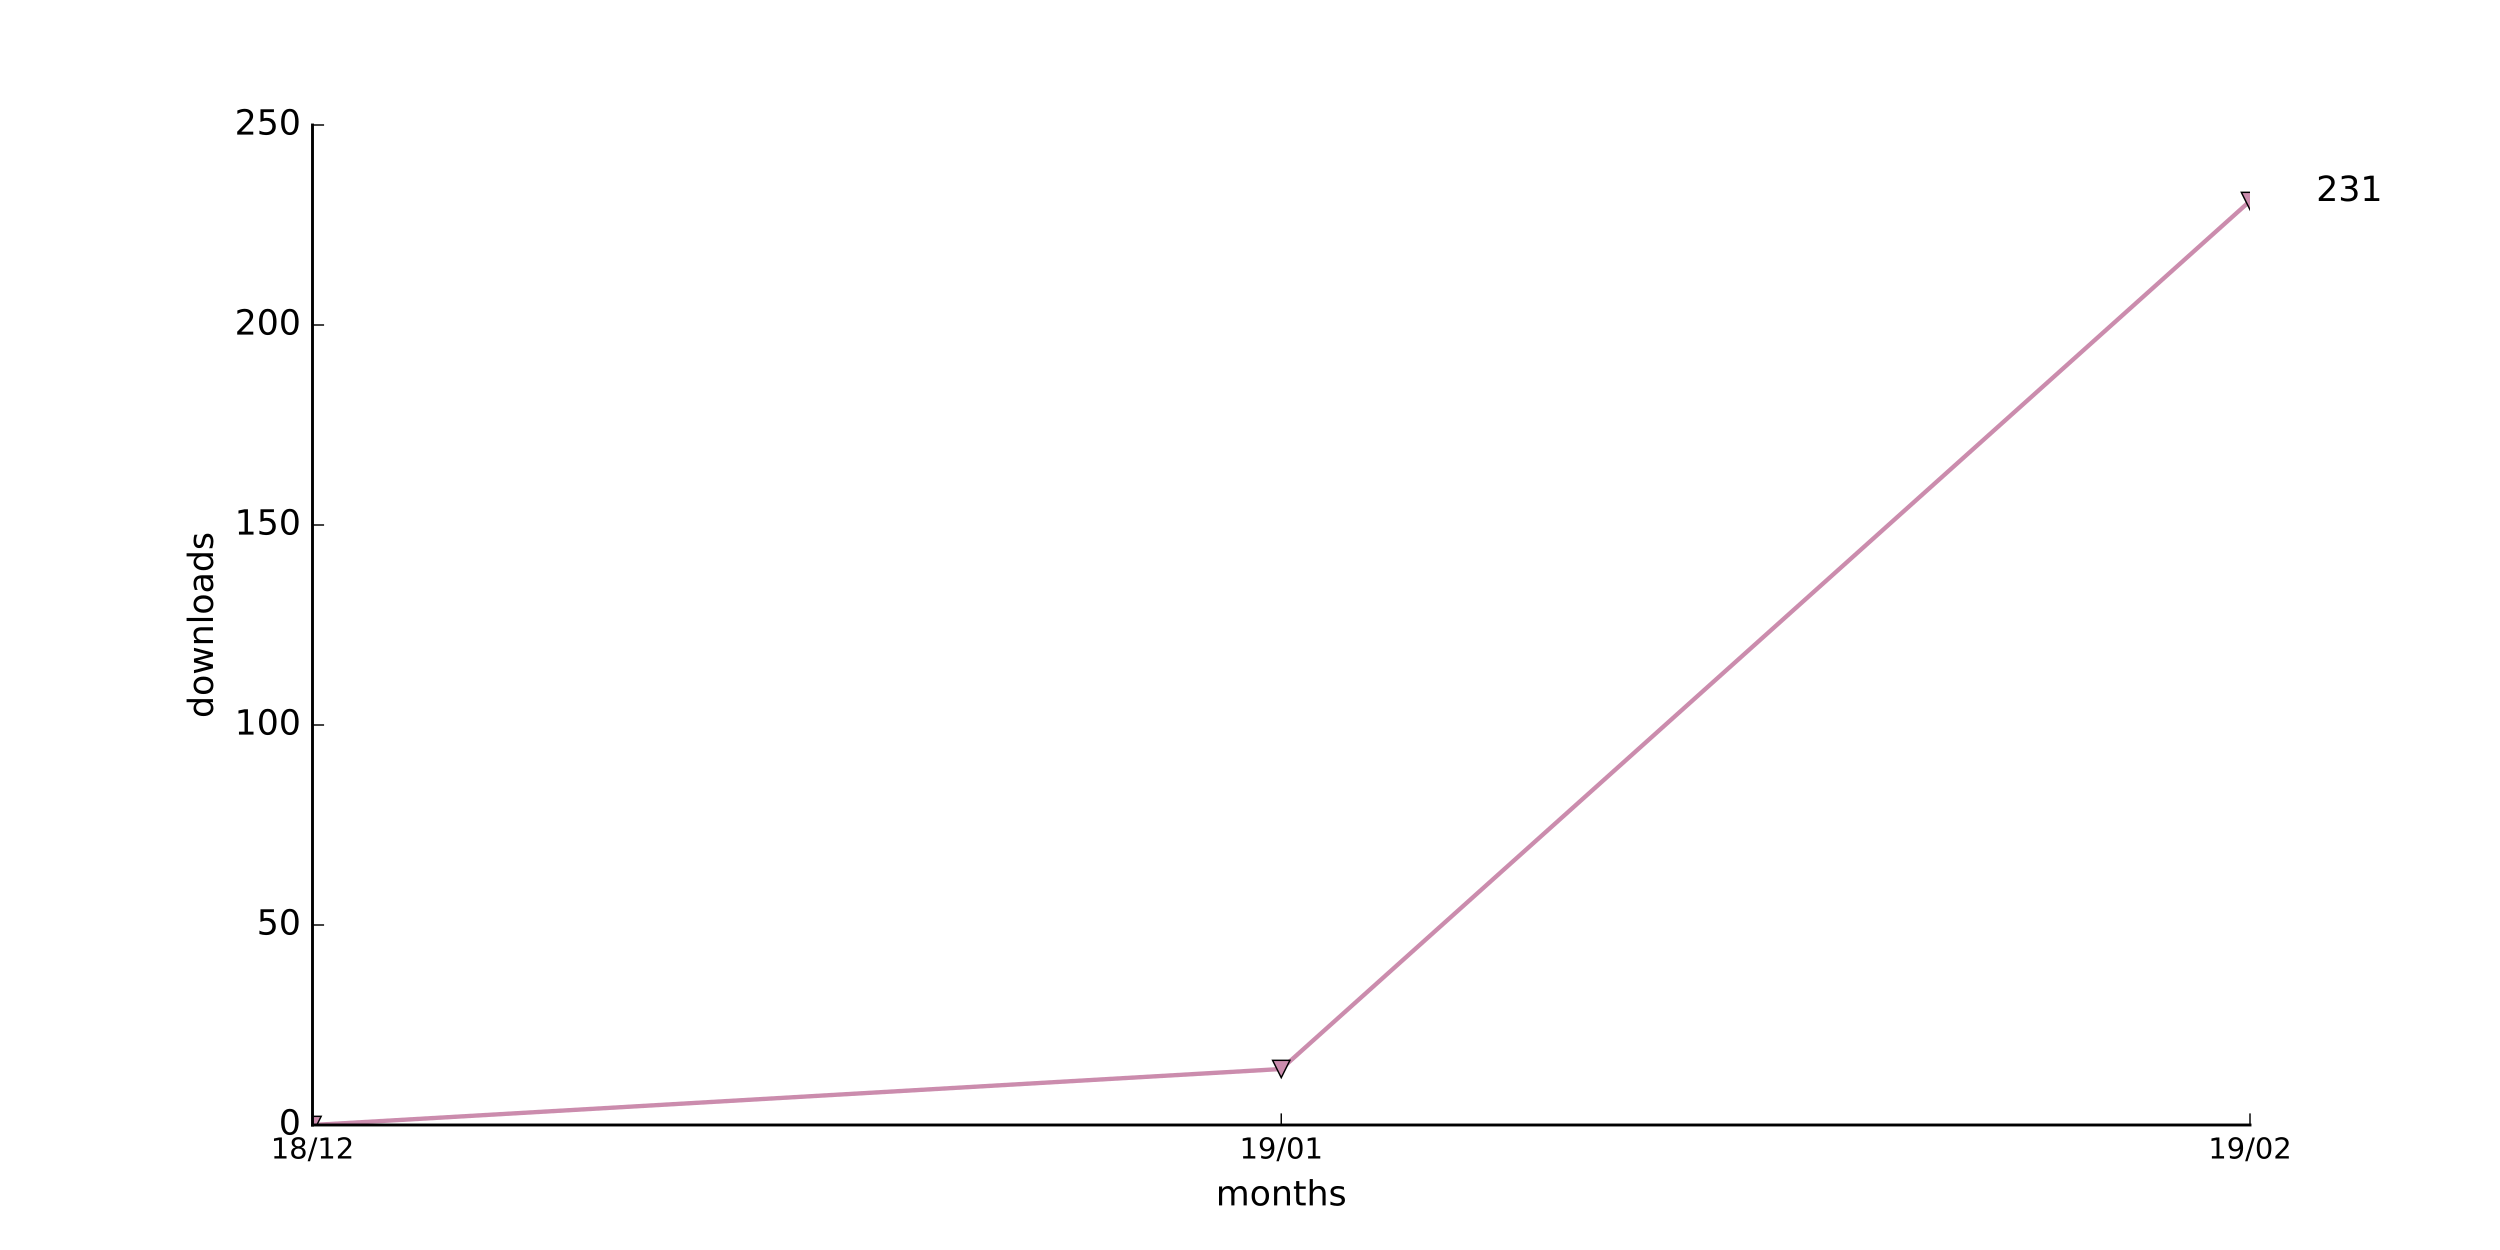
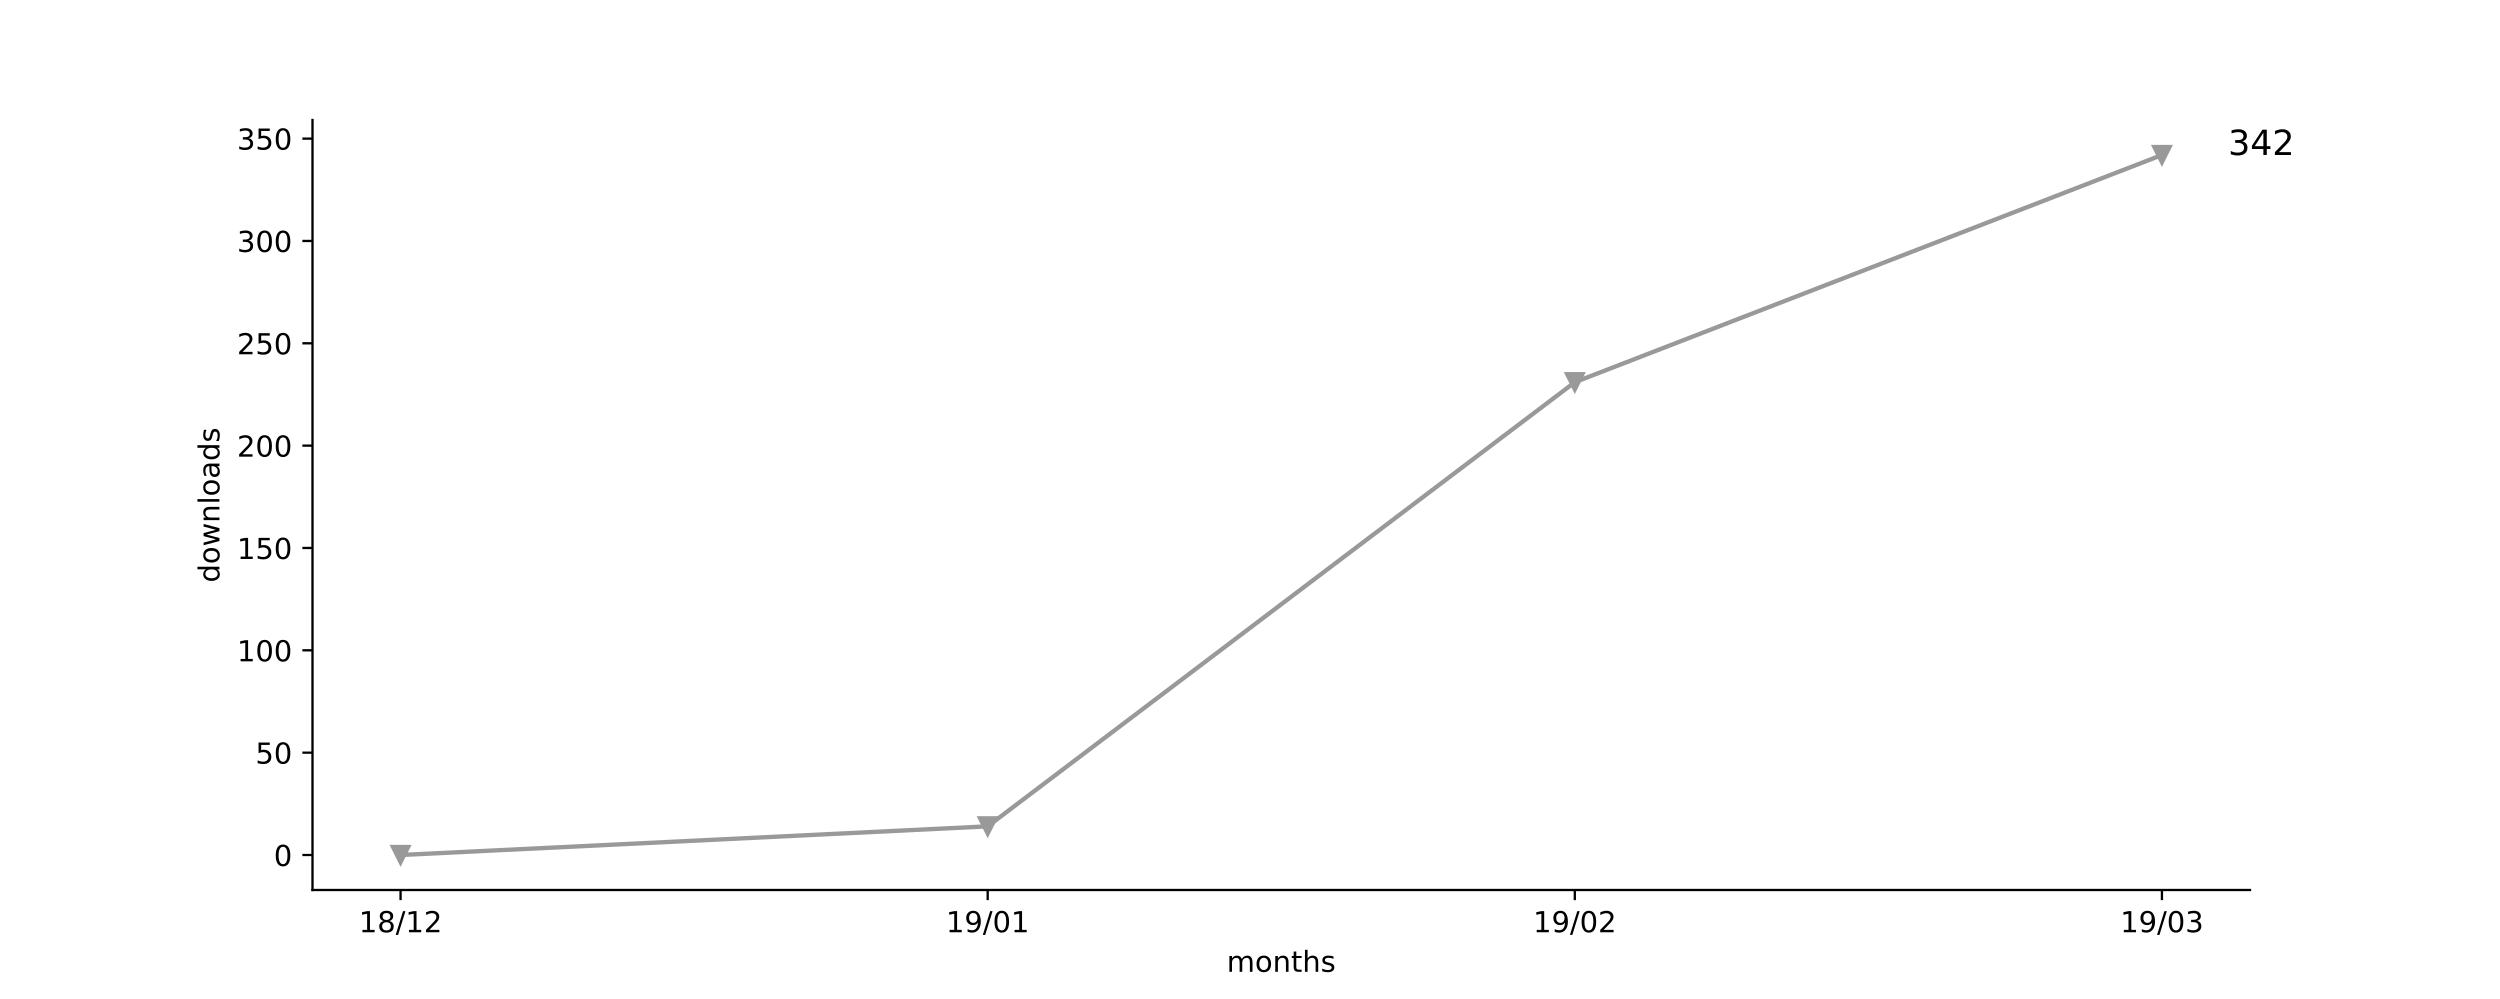
- <svg xmlns="http://www.w3.org/2000/svg" xmlns:xlink="http://www.w3.org/1999/xlink" height="432pt" version="1.1" viewBox="0 0 864 432" width="864pt">
+ <svg xmlns="http://www.w3.org/2000/svg" xmlns:xlink="http://www.w3.org/1999/xlink" height="345pt" version="1.1" viewBox="0 0 864 345" width="864pt">
  <defs>
    <style type="text/css">
- *{stroke-linecap:butt;stroke-linejoin:round;stroke-miterlimit:100000;}
+ *{stroke-linecap:butt;stroke-linejoin:round;}
  </style>
  </defs>
  <g id="figure_1">
    <g id="patch_1">
-       <path d="M 0 432  L 864 432  L 864 0  L 0 0  z " style="fill:#ffffff;" />
+       <path d="M 0 345.6  L 864 345.6  L 864 0  L 0 0  z " style="fill:#ffffff;" />
    </g>
    <g id="axes_1">
      <g id="patch_2">
-         <path d="M 108 388.8  L 777.6 388.8  L 777.6 43.2  L 108 43.2  z " style="fill:#ffffff;" />
-       </g>
-       <g id="line2d_1">
-         <path clip-path="url(#p9134a1f736)" d="M 108 388.8  L 442.8 369.446  L 777.6 69.466  " style="fill:none;stroke:#cb8cad;stroke-linecap:square;stroke-width:1.5;" />
-       </g>
-       <g id="line2d_2">
-         <defs>
-           <path d="M -0 3  L 3 -3  L -3 -3  z " id="m818332096b" style="stroke:#000000;stroke-linejoin:miter;stroke-width:0.5;" />
-         </defs>
-         <g clip-path="url(#p9134a1f736)">
-           <use style="fill:#cb8cad;stroke:#000000;stroke-linejoin:miter;stroke-width:0.5;" x="108.0" xlink:href="#m818332096b" y="388.8" />
-           <use style="fill:#cb8cad;stroke:#000000;stroke-linejoin:miter;stroke-width:0.5;" x="442.8" xlink:href="#m818332096b" y="369.446" />
-           <use style="fill:#cb8cad;stroke:#000000;stroke-linejoin:miter;stroke-width:0.5;" x="777.6" xlink:href="#m818332096b" y="69.466" />
-         </g>
-       </g>
-       <g id="patch_3">
-         <path d="M 108 388.8  L 777.6 388.8  " style="fill:none;stroke:#000000;stroke-linecap:square;stroke-linejoin:miter;" />
-       </g>
-       <g id="patch_4">
-         <path d="M 108 388.8  L 108 43.2  " style="fill:none;stroke:#000000;stroke-linecap:square;stroke-linejoin:miter;" />
+         <path d="M 108 307.584  L 777.6 307.584  L 777.6 41.472  L 108 41.472  z " style="fill:#ffffff;" />
      </g>
      <g id="matplotlib.axis_1">
        <g id="xtick_1">
+           <g id="line2d_1">
+             <defs>
+               <path d="M 0 0  L 0 3.5  " id="m43d4d6bcea" style="stroke:#000000;stroke-width:0.8;" />
+             </defs>
+             <g>
+               <use style="stroke:#000000;stroke-width:0.8;" x="138.436" xlink:href="#m43d4d6bcea" y="307.584" />
+             </g>
+           </g>
+           <g id="text_1">
+             <defs>
+               <path d="M 12.406 8.297  L 28.516 8.297  L 28.516 63.922  L 10.984 60.406  L 10.984 69.391  L 28.422 72.906  L 38.281 72.906  L 38.281 8.297  L 54.391 8.297  L 54.391 0  L 12.406 0  z " id="DejaVuSans-31" />
+               <path d="M 31.781 34.625  Q 24.75 34.625 20.719 30.859  Q 16.703 27.094 16.703 20.516  Q 16.703 13.922 20.719 10.156  Q 24.75 6.391 31.781 6.391  Q 38.812 6.391 42.859 10.172  Q 46.922 13.969 46.922 20.516  Q 46.922 27.094 42.891 30.859  Q 38.875 34.625 31.781 34.625  z M 21.922 38.812  Q 15.578 40.375 12.031 44.719  Q 8.5 49.078 8.5 55.328  Q 8.5 64.062 14.719 69.141  Q 20.953 74.219 31.781 74.219  Q 42.672 74.219 48.875 69.141  Q 55.078 64.062 55.078 55.328  Q 55.078 49.078 51.531 44.719  Q 48 40.375 41.703 38.812  Q 48.828 37.156 52.797 32.312  Q 56.781 27.484 56.781 20.516  Q 56.781 9.906 50.312 4.234  Q 43.844 -1.422 31.781 -1.422  Q 19.734 -1.422 13.25 4.234  Q 6.781 9.906 6.781 20.516  Q 6.781 27.484 10.781 32.312  Q 14.797 37.156 21.922 38.812  z M 18.312 54.391  Q 18.312 48.734 21.844 45.562  Q 25.391 42.391 31.781 42.391  Q 38.141 42.391 41.719 45.562  Q 45.312 48.734 45.312 54.391  Q 45.312 60.062 41.719 63.234  Q 38.141 66.406 31.781 66.406  Q 25.391 66.406 21.844 63.234  Q 18.312 60.062 18.312 54.391  z " id="DejaVuSans-38" />
+               <path d="M 25.391 72.906  L 33.688 72.906  L 8.297 -9.281  L 0 -9.281  z " id="DejaVuSans-2f" />
+               <path d="M 19.188 8.297  L 53.609 8.297  L 53.609 0  L 7.328 0  L 7.328 8.297  Q 12.938 14.109 22.625 23.891  Q 32.328 33.688 34.812 36.531  Q 39.547 41.844 41.422 45.531  Q 43.312 49.219 43.312 52.781  Q 43.312 58.594 39.234 62.25  Q 35.156 65.922 28.609 65.922  Q 23.969 65.922 18.812 64.312  Q 13.672 62.703 7.812 59.422  L 7.812 69.391  Q 13.766 71.781 18.938 73  Q 24.125 74.219 28.422 74.219  Q 39.75 74.219 46.484 68.547  Q 53.219 62.891 53.219 53.422  Q 53.219 48.922 51.531 44.891  Q 49.859 40.875 45.406 35.406  Q 44.188 33.984 37.641 27.219  Q 31.109 20.453 19.188 8.297  z " id="DejaVuSans-32" />
+             </defs>
+             <g transform="translate(124.027 322.1824)scale(0.1 -0.1)">
+               <use xlink:href="#DejaVuSans-31" />
+               <use x="63.623" xlink:href="#DejaVuSans-38" />
+               <use x="127.246" xlink:href="#DejaVuSans-2f" />
+               <use x="160.938" xlink:href="#DejaVuSans-31" />
+               <use x="224.561" xlink:href="#DejaVuSans-32" />
+             </g>
+           </g>
+         </g>
+         <g id="xtick_2">
+           <g id="line2d_2">
+             <g>
+               <use style="stroke:#000000;stroke-width:0.8;" x="341.345" xlink:href="#m43d4d6bcea" y="307.584" />
+             </g>
+           </g>
+           <g id="text_2">
+             <defs>
+               <path d="M 10.984 1.516  L 10.984 10.5  Q 14.703 8.734 18.5 7.812  Q 22.312 6.891 25.984 6.891  Q 35.75 6.891 40.891 13.453  Q 46.047 20.016 46.781 33.406  Q 43.953 29.203 39.594 26.953  Q 35.25 24.703 29.984 24.703  Q 19.047 24.703 12.672 31.312  Q 6.297 37.938 6.297 49.422  Q 6.297 60.641 12.938 67.422  Q 19.578 74.219 30.609 74.219  Q 43.266 74.219 49.922 64.516  Q 56.594 54.828 56.594 36.375  Q 56.594 19.141 48.406 8.859  Q 40.234 -1.422 26.422 -1.422  Q 22.703 -1.422 18.891 -0.688  Q 15.094 0.047 10.984 1.516  z M 30.609 32.422  Q 37.25 32.422 41.125 36.953  Q 45.016 41.5 45.016 49.422  Q 45.016 57.281 41.125 61.844  Q 37.25 66.406 30.609 66.406  Q 23.969 66.406 20.094 61.844  Q 16.219 57.281 16.219 49.422  Q 16.219 41.5 20.094 36.953  Q 23.969 32.422 30.609 32.422  z " id="DejaVuSans-39" />
+               <path d="M 31.781 66.406  Q 24.172 66.406 20.328 58.906  Q 16.5 51.422 16.5 36.375  Q 16.5 21.391 20.328 13.891  Q 24.172 6.391 31.781 6.391  Q 39.453 6.391 43.281 13.891  Q 47.125 21.391 47.125 36.375  Q 47.125 51.422 43.281 58.906  Q 39.453 66.406 31.781 66.406  z M 31.781 74.219  Q 44.047 74.219 50.516 64.516  Q 56.984 54.828 56.984 36.375  Q 56.984 17.969 50.516 8.266  Q 44.047 -1.422 31.781 -1.422  Q 19.531 -1.422 13.062 8.266  Q 6.594 17.969 6.594 36.375  Q 6.594 54.828 13.062 64.516  Q 19.531 74.219 31.781 74.219  z " id="DejaVuSans-30" />
+             </defs>
+             <g transform="translate(326.9361 322.1824)scale(0.1 -0.1)">
+               <use xlink:href="#DejaVuSans-31" />
+               <use x="63.623" xlink:href="#DejaVuSans-39" />
+               <use x="127.246" xlink:href="#DejaVuSans-2f" />
+               <use x="160.938" xlink:href="#DejaVuSans-30" />
+               <use x="224.561" xlink:href="#DejaVuSans-31" />
+             </g>
+           </g>
+         </g>
+         <g id="xtick_3">
          <g id="line2d_3">
-             <defs>
-               <path d="M 0 0  L 0 -4  " id="m39e2ec6a04" style="stroke:#000000;stroke-width:0.5;" />
-             </defs>
-             <g>
-               <use style="stroke:#000000;stroke-width:0.5;" x="108.0" xlink:href="#m39e2ec6a04" y="388.8" />
-             </g>
-           </g>
-           <g id="text_1">
-             <defs>
-               <path d="M 19.188 8.297  L 53.609 8.297  L 53.609 0  L 7.328 0  L 7.328 8.297  Q 12.938 14.109 22.625 23.891  Q 32.328 33.688 34.812 36.531  Q 39.547 41.844 41.422 45.531  Q 43.312 49.219 43.312 52.781  Q 43.312 58.594 39.234 62.25  Q 35.156 65.922 28.609 65.922  Q 23.969 65.922 18.812 64.312  Q 13.672 62.703 7.812 59.422  L 7.812 69.391  Q 13.766 71.781 18.938 73  Q 24.125 74.219 28.422 74.219  Q 39.75 74.219 46.484 68.547  Q 53.219 62.891 53.219 53.422  Q 53.219 48.922 51.531 44.891  Q 49.859 40.875 45.406 35.406  Q 44.188 33.984 37.641 27.219  Q 31.109 20.453 19.188 8.297  " id="BitstreamVeraSans-Roman-32" />
-               <path d="M 31.781 34.625  Q 24.75 34.625 20.719 30.859  Q 16.703 27.094 16.703 20.516  Q 16.703 13.922 20.719 10.156  Q 24.75 6.391 31.781 6.391  Q 38.812 6.391 42.859 10.172  Q 46.922 13.969 46.922 20.516  Q 46.922 27.094 42.891 30.859  Q 38.875 34.625 31.781 34.625  M 21.922 38.812  Q 15.578 40.375 12.031 44.719  Q 8.5 49.078 8.5 55.328  Q 8.5 64.062 14.719 69.141  Q 20.953 74.219 31.781 74.219  Q 42.672 74.219 48.875 69.141  Q 55.078 64.062 55.078 55.328  Q 55.078 49.078 51.531 44.719  Q 48 40.375 41.703 38.812  Q 48.828 37.156 52.797 32.312  Q 56.781 27.484 56.781 20.516  Q 56.781 9.906 50.312 4.234  Q 43.844 -1.422 31.781 -1.422  Q 19.734 -1.422 13.25 4.234  Q 6.781 9.906 6.781 20.516  Q 6.781 27.484 10.781 32.312  Q 14.797 37.156 21.922 38.812  M 18.312 54.391  Q 18.312 48.734 21.844 45.562  Q 25.391 42.391 31.781 42.391  Q 38.141 42.391 41.719 45.562  Q 45.312 48.734 45.312 54.391  Q 45.312 60.062 41.719 63.234  Q 38.141 66.406 31.781 66.406  Q 25.391 66.406 21.844 63.234  Q 18.312 60.062 18.312 54.391  " id="BitstreamVeraSans-Roman-38" />
-               <path d="M 12.406 8.297  L 28.516 8.297  L 28.516 63.922  L 10.984 60.406  L 10.984 69.391  L 28.422 72.906  L 38.281 72.906  L 38.281 8.297  L 54.391 8.297  L 54.391 0  L 12.406 0  z " id="BitstreamVeraSans-Roman-31" />
-               <path d="M 25.391 72.906  L 33.688 72.906  L 8.297 -9.281  L 0 -9.281  z " id="BitstreamVeraSans-Roman-2f" />
-             </defs>
-             <g transform="translate(93.59063 400.3984)scale(0.1 -0.1)">
-               <use xlink:href="#BitstreamVeraSans-Roman-31" />
-               <use x="63.623" xlink:href="#BitstreamVeraSans-Roman-38" />
-               <use x="127.246" xlink:href="#BitstreamVeraSans-Roman-2f" />
-               <use x="160.938" xlink:href="#BitstreamVeraSans-Roman-31" />
-               <use x="224.561" xlink:href="#BitstreamVeraSans-Roman-32" />
-             </g>
-           </g>
-         </g>
-         <g id="xtick_2">
+             <g>
+               <use style="stroke:#000000;stroke-width:0.8;" x="544.255" xlink:href="#m43d4d6bcea" y="307.584" />
+             </g>
+           </g>
+           <g id="text_3">
+             <g transform="translate(529.8452 322.1824)scale(0.1 -0.1)">
+               <use xlink:href="#DejaVuSans-31" />
+               <use x="63.623" xlink:href="#DejaVuSans-39" />
+               <use x="127.246" xlink:href="#DejaVuSans-2f" />
+               <use x="160.938" xlink:href="#DejaVuSans-30" />
+               <use x="224.561" xlink:href="#DejaVuSans-32" />
+             </g>
+           </g>
+         </g>
+         <g id="xtick_4">
          <g id="line2d_4">
            <g>
-               <use style="stroke:#000000;stroke-width:0.5;" x="442.8" xlink:href="#m39e2ec6a04" y="388.8" />
-             </g>
-           </g>
-           <g id="text_2">
-             <defs>
-               <path d="M 31.781 66.406  Q 24.172 66.406 20.328 58.906  Q 16.5 51.422 16.5 36.375  Q 16.5 21.391 20.328 13.891  Q 24.172 6.391 31.781 6.391  Q 39.453 6.391 43.281 13.891  Q 47.125 21.391 47.125 36.375  Q 47.125 51.422 43.281 58.906  Q 39.453 66.406 31.781 66.406  M 31.781 74.219  Q 44.047 74.219 50.516 64.516  Q 56.984 54.828 56.984 36.375  Q 56.984 17.969 50.516 8.266  Q 44.047 -1.422 31.781 -1.422  Q 19.531 -1.422 13.062 8.266  Q 6.594 17.969 6.594 36.375  Q 6.594 54.828 13.062 64.516  Q 19.531 74.219 31.781 74.219  " id="BitstreamVeraSans-Roman-30" />
-               <path d="M 10.984 1.516  L 10.984 10.5  Q 14.703 8.734 18.5 7.812  Q 22.312 6.891 25.984 6.891  Q 35.75 6.891 40.891 13.453  Q 46.047 20.016 46.781 33.406  Q 43.953 29.203 39.594 26.953  Q 35.25 24.703 29.984 24.703  Q 19.047 24.703 12.672 31.312  Q 6.297 37.938 6.297 49.422  Q 6.297 60.641 12.938 67.422  Q 19.578 74.219 30.609 74.219  Q 43.266 74.219 49.922 64.516  Q 56.594 54.828 56.594 36.375  Q 56.594 19.141 48.406 8.859  Q 40.234 -1.422 26.422 -1.422  Q 22.703 -1.422 18.891 -0.688  Q 15.094 0.047 10.984 1.516  M 30.609 32.422  Q 37.25 32.422 41.125 36.953  Q 45.016 41.5 45.016 49.422  Q 45.016 57.281 41.125 61.844  Q 37.25 66.406 30.609 66.406  Q 23.969 66.406 20.094 61.844  Q 16.219 57.281 16.219 49.422  Q 16.219 41.5 20.094 36.953  Q 23.969 32.422 30.609 32.422  " id="BitstreamVeraSans-Roman-39" />
-             </defs>
-             <g transform="translate(428.3906 400.3984)scale(0.1 -0.1)">
-               <use xlink:href="#BitstreamVeraSans-Roman-31" />
-               <use x="63.623" xlink:href="#BitstreamVeraSans-Roman-39" />
-               <use x="127.246" xlink:href="#BitstreamVeraSans-Roman-2f" />
-               <use x="160.938" xlink:href="#BitstreamVeraSans-Roman-30" />
-               <use x="224.561" xlink:href="#BitstreamVeraSans-Roman-31" />
-             </g>
-           </g>
-         </g>
-         <g id="xtick_3">
-           <g id="line2d_5">
-             <g>
-               <use style="stroke:#000000;stroke-width:0.5;" x="777.6" xlink:href="#m39e2ec6a04" y="388.8" />
-             </g>
-           </g>
-           <g id="text_3">
-             <g transform="translate(763.1906 400.3984)scale(0.1 -0.1)">
-               <use xlink:href="#BitstreamVeraSans-Roman-31" />
-               <use x="63.623" xlink:href="#BitstreamVeraSans-Roman-39" />
-               <use x="127.246" xlink:href="#BitstreamVeraSans-Roman-2f" />
-               <use x="160.938" xlink:href="#BitstreamVeraSans-Roman-30" />
-               <use x="224.561" xlink:href="#BitstreamVeraSans-Roman-32" />
-             </g>
-           </g>
-         </g>
-         <g id="text_4">
+               <use style="stroke:#000000;stroke-width:0.8;" x="747.164" xlink:href="#m43d4d6bcea" y="307.584" />
+             </g>
+           </g>
+           <g id="text_4">
+             <defs>
+               <path d="M 40.578 39.312  Q 47.656 37.797 51.625 33  Q 55.609 28.219 55.609 21.188  Q 55.609 10.406 48.188 4.484  Q 40.766 -1.422 27.094 -1.422  Q 22.516 -1.422 17.656 -0.516  Q 12.797 0.391 7.625 2.203  L 7.625 11.719  Q 11.719 9.328 16.594 8.109  Q 21.484 6.891 26.812 6.891  Q 36.078 6.891 40.938 10.547  Q 45.797 14.203 45.797 21.188  Q 45.797 27.641 41.281 31.266  Q 36.766 34.906 28.719 34.906  L 20.219 34.906  L 20.219 43.016  L 29.109 43.016  Q 36.375 43.016 40.234 45.922  Q 44.094 48.828 44.094 54.297  Q 44.094 59.906 40.109 62.906  Q 36.141 65.922 28.719 65.922  Q 24.656 65.922 20.016 65.031  Q 15.375 64.156 9.812 62.312  L 9.812 71.094  Q 15.438 72.656 20.344 73.438  Q 25.25 74.219 29.594 74.219  Q 40.828 74.219 47.359 69.109  Q 53.906 64.016 53.906 55.328  Q 53.906 49.266 50.438 45.094  Q 46.969 40.922 40.578 39.312  z " id="DejaVuSans-33" />
+             </defs>
+             <g transform="translate(732.7543 322.1824)scale(0.1 -0.1)">
+               <use xlink:href="#DejaVuSans-31" />
+               <use x="63.623" xlink:href="#DejaVuSans-39" />
+               <use x="127.246" xlink:href="#DejaVuSans-2f" />
+               <use x="160.938" xlink:href="#DejaVuSans-30" />
+               <use x="224.561" xlink:href="#DejaVuSans-33" />
+             </g>
+           </g>
+         </g>
+         <g id="text_5">
          <defs>
-             <path d="M 54.891 33.016  L 54.891 0  L 45.906 0  L 45.906 32.719  Q 45.906 40.484 42.875 44.328  Q 39.844 48.188 33.797 48.188  Q 26.516 48.188 22.312 43.547  Q 18.109 38.922 18.109 30.906  L 18.109 0  L 9.078 0  L 9.078 54.688  L 18.109 54.688  L 18.109 46.188  Q 21.344 51.125 25.703 53.562  Q 30.078 56 35.797 56  Q 45.219 56 50.047 50.172  Q 54.891 44.344 54.891 33.016  " id="BitstreamVeraSans-Roman-6e" />
-             <path d="M 52 44.188  Q 55.375 50.25 60.062 53.125  Q 64.75 56 71.094 56  Q 79.641 56 84.281 50.016  Q 88.922 44.047 88.922 33.016  L 88.922 0  L 79.891 0  L 79.891 32.719  Q 79.891 40.578 77.094 44.375  Q 74.312 48.188 68.609 48.188  Q 61.625 48.188 57.562 43.547  Q 53.516 38.922 53.516 30.906  L 53.516 0  L 44.484 0  L 44.484 32.719  Q 44.484 40.625 41.703 44.406  Q 38.922 48.188 33.109 48.188  Q 26.219 48.188 22.156 43.531  Q 18.109 38.875 18.109 30.906  L 18.109 0  L 9.078 0  L 9.078 54.688  L 18.109 54.688  L 18.109 46.188  Q 21.188 51.219 25.484 53.609  Q 29.781 56 35.688 56  Q 41.656 56 45.828 52.969  Q 50 49.953 52 44.188  " id="BitstreamVeraSans-Roman-6d" />
-             <path d="M 30.609 48.391  Q 23.391 48.391 19.188 42.75  Q 14.984 37.109 14.984 27.297  Q 14.984 17.484 19.156 11.844  Q 23.344 6.203 30.609 6.203  Q 37.797 6.203 41.984 11.859  Q 46.188 17.531 46.188 27.297  Q 46.188 37.016 41.984 42.703  Q 37.797 48.391 30.609 48.391  M 30.609 56  Q 42.328 56 49.016 48.375  Q 55.719 40.766 55.719 27.297  Q 55.719 13.875 49.016 6.219  Q 42.328 -1.422 30.609 -1.422  Q 18.844 -1.422 12.172 6.219  Q 5.516 13.875 5.516 27.297  Q 5.516 40.766 12.172 48.375  Q 18.844 56 30.609 56  " id="BitstreamVeraSans-Roman-6f" />
-             <path d="M 54.891 33.016  L 54.891 0  L 45.906 0  L 45.906 32.719  Q 45.906 40.484 42.875 44.328  Q 39.844 48.188 33.797 48.188  Q 26.516 48.188 22.312 43.547  Q 18.109 38.922 18.109 30.906  L 18.109 0  L 9.078 0  L 9.078 75.984  L 18.109 75.984  L 18.109 46.188  Q 21.344 51.125 25.703 53.562  Q 30.078 56 35.797 56  Q 45.219 56 50.047 50.172  Q 54.891 44.344 54.891 33.016  " id="BitstreamVeraSans-Roman-68" />
-             <path d="M 18.312 70.219  L 18.312 54.688  L 36.812 54.688  L 36.812 47.703  L 18.312 47.703  L 18.312 18.016  Q 18.312 11.328 20.141 9.422  Q 21.969 7.516 27.594 7.516  L 36.812 7.516  L 36.812 0  L 27.594 0  Q 17.188 0 13.234 3.875  Q 9.281 7.766 9.281 18.016  L 9.281 47.703  L 2.688 47.703  L 2.688 54.688  L 9.281 54.688  L 9.281 70.219  z " id="BitstreamVeraSans-Roman-74" />
-             <path d="M 44.281 53.078  L 44.281 44.578  Q 40.484 46.531 36.375 47.5  Q 32.281 48.484 27.875 48.484  Q 21.188 48.484 17.844 46.438  Q 14.5 44.391 14.5 40.281  Q 14.5 37.156 16.891 35.375  Q 19.281 33.594 26.516 31.984  L 29.594 31.297  Q 39.156 29.25 43.188 25.516  Q 47.219 21.781 47.219 15.094  Q 47.219 7.469 41.188 3.016  Q 35.156 -1.422 24.609 -1.422  Q 20.219 -1.422 15.453 -0.562  Q 10.688 0.297 5.422 2  L 5.422 11.281  Q 10.406 8.688 15.234 7.391  Q 20.062 6.109 24.812 6.109  Q 31.156 6.109 34.562 8.281  Q 37.984 10.453 37.984 14.406  Q 37.984 18.062 35.516 20.016  Q 33.062 21.969 24.703 23.781  L 21.578 24.516  Q 13.234 26.266 9.516 29.906  Q 5.812 33.547 5.812 39.891  Q 5.812 47.609 11.281 51.797  Q 16.75 56 26.812 56  Q 31.781 56 36.172 55.266  Q 40.578 54.547 44.281 53.078  " id="BitstreamVeraSans-Roman-73" />
+             <path d="M 52 44.188  Q 55.375 50.25 60.062 53.125  Q 64.75 56 71.094 56  Q 79.641 56 84.281 50.016  Q 88.922 44.047 88.922 33.016  L 88.922 0  L 79.891 0  L 79.891 32.719  Q 79.891 40.578 77.094 44.375  Q 74.312 48.188 68.609 48.188  Q 61.625 48.188 57.562 43.547  Q 53.516 38.922 53.516 30.906  L 53.516 0  L 44.484 0  L 44.484 32.719  Q 44.484 40.625 41.703 44.406  Q 38.922 48.188 33.109 48.188  Q 26.219 48.188 22.156 43.531  Q 18.109 38.875 18.109 30.906  L 18.109 0  L 9.078 0  L 9.078 54.688  L 18.109 54.688  L 18.109 46.188  Q 21.188 51.219 25.484 53.609  Q 29.781 56 35.688 56  Q 41.656 56 45.828 52.969  Q 50 49.953 52 44.188  z " id="DejaVuSans-6d" />
+             <path d="M 30.609 48.391  Q 23.391 48.391 19.188 42.75  Q 14.984 37.109 14.984 27.297  Q 14.984 17.484 19.156 11.844  Q 23.344 6.203 30.609 6.203  Q 37.797 6.203 41.984 11.859  Q 46.188 17.531 46.188 27.297  Q 46.188 37.016 41.984 42.703  Q 37.797 48.391 30.609 48.391  z M 30.609 56  Q 42.328 56 49.016 48.375  Q 55.719 40.766 55.719 27.297  Q 55.719 13.875 49.016 6.219  Q 42.328 -1.422 30.609 -1.422  Q 18.844 -1.422 12.172 6.219  Q 5.516 13.875 5.516 27.297  Q 5.516 40.766 12.172 48.375  Q 18.844 56 30.609 56  z " id="DejaVuSans-6f" />
+             <path d="M 54.891 33.016  L 54.891 0  L 45.906 0  L 45.906 32.719  Q 45.906 40.484 42.875 44.328  Q 39.844 48.188 33.797 48.188  Q 26.516 48.188 22.312 43.547  Q 18.109 38.922 18.109 30.906  L 18.109 0  L 9.078 0  L 9.078 54.688  L 18.109 54.688  L 18.109 46.188  Q 21.344 51.125 25.703 53.562  Q 30.078 56 35.797 56  Q 45.219 56 50.047 50.172  Q 54.891 44.344 54.891 33.016  z " id="DejaVuSans-6e" />
+             <path d="M 18.312 70.219  L 18.312 54.688  L 36.812 54.688  L 36.812 47.703  L 18.312 47.703  L 18.312 18.016  Q 18.312 11.328 20.141 9.422  Q 21.969 7.516 27.594 7.516  L 36.812 7.516  L 36.812 0  L 27.594 0  Q 17.188 0 13.234 3.875  Q 9.281 7.766 9.281 18.016  L 9.281 47.703  L 2.688 47.703  L 2.688 54.688  L 9.281 54.688  L 9.281 70.219  z " id="DejaVuSans-74" />
+             <path d="M 54.891 33.016  L 54.891 0  L 45.906 0  L 45.906 32.719  Q 45.906 40.484 42.875 44.328  Q 39.844 48.188 33.797 48.188  Q 26.516 48.188 22.312 43.547  Q 18.109 38.922 18.109 30.906  L 18.109 0  L 9.078 0  L 9.078 75.984  L 18.109 75.984  L 18.109 46.188  Q 21.344 51.125 25.703 53.562  Q 30.078 56 35.797 56  Q 45.219 56 50.047 50.172  Q 54.891 44.344 54.891 33.016  z " id="DejaVuSans-68" />
+             <path d="M 44.281 53.078  L 44.281 44.578  Q 40.484 46.531 36.375 47.5  Q 32.281 48.484 27.875 48.484  Q 21.188 48.484 17.844 46.438  Q 14.5 44.391 14.5 40.281  Q 14.5 37.156 16.891 35.375  Q 19.281 33.594 26.516 31.984  L 29.594 31.297  Q 39.156 29.25 43.188 25.516  Q 47.219 21.781 47.219 15.094  Q 47.219 7.469 41.188 3.016  Q 35.156 -1.422 24.609 -1.422  Q 20.219 -1.422 15.453 -0.562  Q 10.688 0.297 5.422 2  L 5.422 11.281  Q 10.406 8.688 15.234 7.391  Q 20.062 6.109 24.812 6.109  Q 31.156 6.109 34.562 8.281  Q 37.984 10.453 37.984 14.406  Q 37.984 18.062 35.516 20.016  Q 33.062 21.969 24.703 23.781  L 21.578 24.516  Q 13.234 26.266 9.516 29.906  Q 5.812 33.547 5.812 39.891  Q 5.812 47.609 11.281 51.797  Q 16.75 56 26.812 56  Q 31.781 56 36.172 55.266  Q 40.578 54.547 44.281 53.078  z " id="DejaVuSans-73" />
          </defs>
-           <g transform="translate(420.2016 416.5962)scale(0.12 -0.12)">
-             <use xlink:href="#BitstreamVeraSans-Roman-6d" />
-             <use x="97.412" xlink:href="#BitstreamVeraSans-Roman-6f" />
-             <use x="158.594" xlink:href="#BitstreamVeraSans-Roman-6e" />
-             <use x="221.973" xlink:href="#BitstreamVeraSans-Roman-74" />
-             <use x="261.182" xlink:href="#BitstreamVeraSans-Roman-68" />
-             <use x="324.561" xlink:href="#BitstreamVeraSans-Roman-73" />
+           <g transform="translate(423.968 335.8606)scale(0.1 -0.1)">
+             <use xlink:href="#DejaVuSans-6d" />
+             <use x="97.412" xlink:href="#DejaVuSans-6f" />
+             <use x="158.594" xlink:href="#DejaVuSans-6e" />
+             <use x="221.973" xlink:href="#DejaVuSans-74" />
+             <use x="261.182" xlink:href="#DejaVuSans-68" />
+             <use x="324.561" xlink:href="#DejaVuSans-73" />
          </g>
        </g>
      </g>
      <g id="matplotlib.axis_2">
        <g id="ytick_1">
+           <g id="line2d_5">
+             <defs>
+               <path d="M 0 0  L -3.5 0  " id="m04fbd4ee17" style="stroke:#000000;stroke-width:0.8;" />
+             </defs>
+             <g>
+               <use style="stroke:#000000;stroke-width:0.8;" x="108" xlink:href="#m04fbd4ee17" y="295.488" />
+             </g>
+           </g>
+           <g id="text_6">
+             <g transform="translate(94.6375 299.2872)scale(0.1 -0.1)">
+               <use xlink:href="#DejaVuSans-30" />
+             </g>
+           </g>
+         </g>
+         <g id="ytick_2">
          <g id="line2d_6">
-             <defs>
-               <path d="M 0 0  L 4 0  " id="mc26dbf2246" style="stroke:#000000;stroke-width:0.5;" />
-             </defs>
-             <g>
-               <use style="stroke:#000000;stroke-width:0.5;" x="108.0" xlink:href="#mc26dbf2246" y="388.8" />
-             </g>
-           </g>
-           <g id="text_5">
-             <g transform="translate(96.365 392.1112)scale(0.12 -0.12)">
-               <use xlink:href="#BitstreamVeraSans-Roman-30" />
-             </g>
-           </g>
-         </g>
-         <g id="ytick_2">
+             <g>
+               <use style="stroke:#000000;stroke-width:0.8;" x="108" xlink:href="#m04fbd4ee17" y="260.12" />
+             </g>
+           </g>
+           <g id="text_7">
+             <defs>
+               <path d="M 10.797 72.906  L 49.516 72.906  L 49.516 64.594  L 19.828 64.594  L 19.828 46.734  Q 21.969 47.469 24.109 47.828  Q 26.266 48.188 28.422 48.188  Q 40.625 48.188 47.75 41.5  Q 54.891 34.812 54.891 23.391  Q 54.891 11.625 47.562 5.094  Q 40.234 -1.422 26.906 -1.422  Q 22.312 -1.422 17.547 -0.641  Q 12.797 0.141 7.719 1.703  L 7.719 11.625  Q 12.109 9.234 16.797 8.062  Q 21.484 6.891 26.703 6.891  Q 35.156 6.891 40.078 11.328  Q 45.016 15.766 45.016 23.391  Q 45.016 31 40.078 35.438  Q 35.156 39.891 26.703 39.891  Q 22.75 39.891 18.812 39.016  Q 14.891 38.141 10.797 36.281  z " id="DejaVuSans-35" />
+             </defs>
+             <g transform="translate(88.275 263.9188)scale(0.1 -0.1)">
+               <use xlink:href="#DejaVuSans-35" />
+               <use x="63.623" xlink:href="#DejaVuSans-30" />
+             </g>
+           </g>
+         </g>
+         <g id="ytick_3">
          <g id="line2d_7">
            <g>
-               <use style="stroke:#000000;stroke-width:0.5;" x="108.0" xlink:href="#mc26dbf2246" y="319.68" />
-             </g>
-           </g>
-           <g id="text_6">
-             <defs>
-               <path d="M 10.797 72.906  L 49.516 72.906  L 49.516 64.594  L 19.828 64.594  L 19.828 46.734  Q 21.969 47.469 24.109 47.828  Q 26.266 48.188 28.422 48.188  Q 40.625 48.188 47.75 41.5  Q 54.891 34.812 54.891 23.391  Q 54.891 11.625 47.562 5.094  Q 40.234 -1.422 26.906 -1.422  Q 22.312 -1.422 17.547 -0.641  Q 12.797 0.141 7.719 1.703  L 7.719 11.625  Q 12.109 9.234 16.797 8.062  Q 21.484 6.891 26.703 6.891  Q 35.156 6.891 40.078 11.328  Q 45.016 15.766 45.016 23.391  Q 45.016 31 40.078 35.438  Q 35.156 39.891 26.703 39.891  Q 22.75 39.891 18.812 39.016  Q 14.891 38.141 10.797 36.281  z " id="BitstreamVeraSans-Roman-35" />
-             </defs>
-             <g transform="translate(88.73 322.9912)scale(0.12 -0.12)">
-               <use xlink:href="#BitstreamVeraSans-Roman-35" />
-               <use x="63.623" xlink:href="#BitstreamVeraSans-Roman-30" />
-             </g>
-           </g>
-         </g>
-         <g id="ytick_3">
+               <use style="stroke:#000000;stroke-width:0.8;" x="108" xlink:href="#m04fbd4ee17" y="224.751" />
+             </g>
+           </g>
+           <g id="text_8">
+             <g transform="translate(81.9125 228.5504)scale(0.1 -0.1)">
+               <use xlink:href="#DejaVuSans-31" />
+               <use x="63.623" xlink:href="#DejaVuSans-30" />
+               <use x="127.246" xlink:href="#DejaVuSans-30" />
+             </g>
+           </g>
+         </g>
+         <g id="ytick_4">
          <g id="line2d_8">
            <g>
-               <use style="stroke:#000000;stroke-width:0.5;" x="108.0" xlink:href="#mc26dbf2246" y="250.56" />
-             </g>
-           </g>
-           <g id="text_7">
-             <g transform="translate(81.095 253.8713)scale(0.12 -0.12)">
-               <use xlink:href="#BitstreamVeraSans-Roman-31" />
-               <use x="63.623" xlink:href="#BitstreamVeraSans-Roman-30" />
-               <use x="127.246" xlink:href="#BitstreamVeraSans-Roman-30" />
-             </g>
-           </g>
-         </g>
-         <g id="ytick_4">
+               <use style="stroke:#000000;stroke-width:0.8;" x="108" xlink:href="#m04fbd4ee17" y="189.383" />
+             </g>
+           </g>
+           <g id="text_9">
+             <g transform="translate(81.9125 193.182)scale(0.1 -0.1)">
+               <use xlink:href="#DejaVuSans-31" />
+               <use x="63.623" xlink:href="#DejaVuSans-35" />
+               <use x="127.246" xlink:href="#DejaVuSans-30" />
+             </g>
+           </g>
+         </g>
+         <g id="ytick_5">
          <g id="line2d_9">
            <g>
-               <use style="stroke:#000000;stroke-width:0.5;" x="108.0" xlink:href="#mc26dbf2246" y="181.44" />
-             </g>
-           </g>
-           <g id="text_8">
-             <g transform="translate(81.095 184.7512)scale(0.12 -0.12)">
-               <use xlink:href="#BitstreamVeraSans-Roman-31" />
-               <use x="63.623" xlink:href="#BitstreamVeraSans-Roman-35" />
-               <use x="127.246" xlink:href="#BitstreamVeraSans-Roman-30" />
-             </g>
-           </g>
-         </g>
-         <g id="ytick_5">
+               <use style="stroke:#000000;stroke-width:0.8;" x="108" xlink:href="#m04fbd4ee17" y="154.014" />
+             </g>
+           </g>
+           <g id="text_10">
+             <g transform="translate(81.9125 157.8135)scale(0.1 -0.1)">
+               <use xlink:href="#DejaVuSans-32" />
+               <use x="63.623" xlink:href="#DejaVuSans-30" />
+               <use x="127.246" xlink:href="#DejaVuSans-30" />
+             </g>
+           </g>
+         </g>
+         <g id="ytick_6">
          <g id="line2d_10">
            <g>
-               <use style="stroke:#000000;stroke-width:0.5;" x="108.0" xlink:href="#mc26dbf2246" y="112.32" />
-             </g>
-           </g>
-           <g id="text_9">
-             <g transform="translate(81.095 115.6312)scale(0.12 -0.12)">
-               <use xlink:href="#BitstreamVeraSans-Roman-32" />
-               <use x="63.623" xlink:href="#BitstreamVeraSans-Roman-30" />
-               <use x="127.246" xlink:href="#BitstreamVeraSans-Roman-30" />
-             </g>
-           </g>
-         </g>
-         <g id="ytick_6">
+               <use style="stroke:#000000;stroke-width:0.8;" x="108" xlink:href="#m04fbd4ee17" y="118.646" />
+             </g>
+           </g>
+           <g id="text_11">
+             <g transform="translate(81.9125 122.4451)scale(0.1 -0.1)">
+               <use xlink:href="#DejaVuSans-32" />
+               <use x="63.623" xlink:href="#DejaVuSans-35" />
+               <use x="127.246" xlink:href="#DejaVuSans-30" />
+             </g>
+           </g>
+         </g>
+         <g id="ytick_7">
          <g id="line2d_11">
            <g>
-               <use style="stroke:#000000;stroke-width:0.5;" x="108.0" xlink:href="#mc26dbf2246" y="43.2" />
-             </g>
-           </g>
-           <g id="text_10">
-             <g transform="translate(81.095 46.51125)scale(0.12 -0.12)">
-               <use xlink:href="#BitstreamVeraSans-Roman-32" />
-               <use x="63.623" xlink:href="#BitstreamVeraSans-Roman-35" />
-               <use x="127.246" xlink:href="#BitstreamVeraSans-Roman-30" />
-             </g>
-           </g>
-         </g>
-         <g id="text_11">
+               <use style="stroke:#000000;stroke-width:0.8;" x="108" xlink:href="#m04fbd4ee17" y="83.277" />
+             </g>
+           </g>
+           <g id="text_12">
+             <g transform="translate(81.9125 87.07669)scale(0.1 -0.1)">
+               <use xlink:href="#DejaVuSans-33" />
+               <use x="63.623" xlink:href="#DejaVuSans-30" />
+               <use x="127.246" xlink:href="#DejaVuSans-30" />
+             </g>
+           </g>
+         </g>
+         <g id="ytick_8">
+           <g id="line2d_12">
+             <g>
+               <use style="stroke:#000000;stroke-width:0.8;" x="108" xlink:href="#m04fbd4ee17" y="47.909" />
+             </g>
+           </g>
+           <g id="text_13">
+             <g transform="translate(81.9125 51.70827)scale(0.1 -0.1)">
+               <use xlink:href="#DejaVuSans-33" />
+               <use x="63.623" xlink:href="#DejaVuSans-35" />
+               <use x="127.246" xlink:href="#DejaVuSans-30" />
+             </g>
+           </g>
+         </g>
+         <g id="text_14">
          <defs>
-             <path d="M 45.406 46.391  L 45.406 75.984  L 54.391 75.984  L 54.391 0  L 45.406 0  L 45.406 8.203  Q 42.578 3.328 38.25 0.953  Q 33.938 -1.422 27.875 -1.422  Q 17.969 -1.422 11.734 6.484  Q 5.516 14.406 5.516 27.297  Q 5.516 40.188 11.734 48.094  Q 17.969 56 27.875 56  Q 33.938 56 38.25 53.625  Q 42.578 51.266 45.406 46.391  M 14.797 27.297  Q 14.797 17.391 18.875 11.75  Q 22.953 6.109 30.078 6.109  Q 37.203 6.109 41.297 11.75  Q 45.406 17.391 45.406 27.297  Q 45.406 37.203 41.297 42.844  Q 37.203 48.484 30.078 48.484  Q 22.953 48.484 18.875 42.844  Q 14.797 37.203 14.797 27.297  " id="BitstreamVeraSans-Roman-64" />
-             <path d="M 34.281 27.484  Q 23.391 27.484 19.188 25  Q 14.984 22.516 14.984 16.5  Q 14.984 11.719 18.141 8.906  Q 21.297 6.109 26.703 6.109  Q 34.188 6.109 38.703 11.406  Q 43.219 16.703 43.219 25.484  L 43.219 27.484  z M 52.203 31.203  L 52.203 0  L 43.219 0  L 43.219 8.297  Q 40.141 3.328 35.547 0.953  Q 30.953 -1.422 24.312 -1.422  Q 15.922 -1.422 10.953 3.297  Q 6 8.016 6 15.922  Q 6 25.141 12.172 29.828  Q 18.359 34.516 30.609 34.516  L 43.219 34.516  L 43.219 35.406  Q 43.219 41.609 39.141 45  Q 35.062 48.391 27.688 48.391  Q 23 48.391 18.547 47.266  Q 14.109 46.141 10.016 43.891  L 10.016 52.203  Q 14.938 54.109 19.578 55.047  Q 24.219 56 28.609 56  Q 40.484 56 46.344 49.844  Q 52.203 43.703 52.203 31.203  " id="BitstreamVeraSans-Roman-61" />
-             <path d="M 9.422 75.984  L 18.406 75.984  L 18.406 0  L 9.422 0  z " id="BitstreamVeraSans-Roman-6c" />
-             <path d="M 4.203 54.688  L 13.188 54.688  L 24.422 12.016  L 35.594 54.688  L 46.188 54.688  L 57.422 12.016  L 68.609 54.688  L 77.594 54.688  L 63.281 0  L 52.688 0  L 40.922 44.828  L 29.109 0  L 18.5 0  z " id="BitstreamVeraSans-Roman-77" />
+             <path d="M 45.406 46.391  L 45.406 75.984  L 54.391 75.984  L 54.391 0  L 45.406 0  L 45.406 8.203  Q 42.578 3.328 38.25 0.953  Q 33.938 -1.422 27.875 -1.422  Q 17.969 -1.422 11.734 6.484  Q 5.516 14.406 5.516 27.297  Q 5.516 40.188 11.734 48.094  Q 17.969 56 27.875 56  Q 33.938 56 38.25 53.625  Q 42.578 51.266 45.406 46.391  z M 14.797 27.297  Q 14.797 17.391 18.875 11.75  Q 22.953 6.109 30.078 6.109  Q 37.203 6.109 41.297 11.75  Q 45.406 17.391 45.406 27.297  Q 45.406 37.203 41.297 42.844  Q 37.203 48.484 30.078 48.484  Q 22.953 48.484 18.875 42.844  Q 14.797 37.203 14.797 27.297  z " id="DejaVuSans-64" />
+             <path d="M 4.203 54.688  L 13.188 54.688  L 24.422 12.016  L 35.594 54.688  L 46.188 54.688  L 57.422 12.016  L 68.609 54.688  L 77.594 54.688  L 63.281 0  L 52.688 0  L 40.922 44.828  L 29.109 0  L 18.5 0  z " id="DejaVuSans-77" />
+             <path d="M 9.422 75.984  L 18.406 75.984  L 18.406 0  L 9.422 0  z " id="DejaVuSans-6c" />
+             <path d="M 34.281 27.484  Q 23.391 27.484 19.188 25  Q 14.984 22.516 14.984 16.5  Q 14.984 11.719 18.141 8.906  Q 21.297 6.109 26.703 6.109  Q 34.188 6.109 38.703 11.406  Q 43.219 16.703 43.219 25.484  L 43.219 27.484  z M 52.203 31.203  L 52.203 0  L 43.219 0  L 43.219 8.297  Q 40.141 3.328 35.547 0.953  Q 30.953 -1.422 24.312 -1.422  Q 15.922 -1.422 10.953 3.297  Q 6 8.016 6 15.922  Q 6 25.141 12.172 29.828  Q 18.359 34.516 30.609 34.516  L 43.219 34.516  L 43.219 35.406  Q 43.219 41.609 39.141 45  Q 35.062 48.391 27.688 48.391  Q 23 48.391 18.547 47.266  Q 14.109 46.141 10.016 43.891  L 10.016 52.203  Q 14.938 54.109 19.578 55.047  Q 24.219 56 28.609 56  Q 40.484 56 46.344 49.844  Q 52.203 43.703 52.203 31.203  z " id="DejaVuSans-61" />
          </defs>
-           <g transform="translate(73.59937 248.1394)rotate(-90.0)scale(0.12 -0.12)">
-             <use xlink:href="#BitstreamVeraSans-Roman-64" />
-             <use x="63.477" xlink:href="#BitstreamVeraSans-Roman-6f" />
-             <use x="124.658" xlink:href="#BitstreamVeraSans-Roman-77" />
-             <use x="206.445" xlink:href="#BitstreamVeraSans-Roman-6e" />
-             <use x="269.824" xlink:href="#BitstreamVeraSans-Roman-6c" />
-             <use x="297.607" xlink:href="#BitstreamVeraSans-Roman-6f" />
-             <use x="358.789" xlink:href="#BitstreamVeraSans-Roman-61" />
-             <use x="420.068" xlink:href="#BitstreamVeraSans-Roman-64" />
-             <use x="483.545" xlink:href="#BitstreamVeraSans-Roman-73" />
-           </g>
-         </g>
-       </g>
-       <g id="text_12">
+           <g transform="translate(75.83281 201.3108)rotate(-90)scale(0.1 -0.1)">
+             <use xlink:href="#DejaVuSans-64" />
+             <use x="63.477" xlink:href="#DejaVuSans-6f" />
+             <use x="124.658" xlink:href="#DejaVuSans-77" />
+             <use x="206.445" xlink:href="#DejaVuSans-6e" />
+             <use x="269.824" xlink:href="#DejaVuSans-6c" />
+             <use x="297.607" xlink:href="#DejaVuSans-6f" />
+             <use x="358.789" xlink:href="#DejaVuSans-61" />
+             <use x="420.068" xlink:href="#DejaVuSans-64" />
+             <use x="483.545" xlink:href="#DejaVuSans-73" />
+           </g>
+         </g>
+       </g>
+       <g id="line2d_13">
+         <path clip-path="url(#pcf234aa932)" d="M 138.436 295.488  L 341.345 285.585  L 544.255 132.086  L 747.164 53.568  " style="fill:none;stroke:#999999;stroke-linecap:square;stroke-width:1.5;" />
+       </g>
+       <g id="line2d_14">
        <defs>
-           <path id="BitstreamVeraSans-Roman-20" />
-           <path d="M 40.578 39.312  Q 47.656 37.797 51.625 33  Q 55.609 28.219 55.609 21.188  Q 55.609 10.406 48.188 4.484  Q 40.766 -1.422 27.094 -1.422  Q 22.516 -1.422 17.656 -0.516  Q 12.797 0.391 7.625 2.203  L 7.625 11.719  Q 11.719 9.328 16.594 8.109  Q 21.484 6.891 26.812 6.891  Q 36.078 6.891 40.938 10.547  Q 45.797 14.203 45.797 21.188  Q 45.797 27.641 41.281 31.266  Q 36.766 34.906 28.719 34.906  L 20.219 34.906  L 20.219 43.016  L 29.109 43.016  Q 36.375 43.016 40.234 45.922  Q 44.094 48.828 44.094 54.297  Q 44.094 59.906 40.109 62.906  Q 36.141 65.922 28.719 65.922  Q 24.656 65.922 20.016 65.031  Q 15.375 64.156 9.812 62.312  L 9.812 71.094  Q 15.438 72.656 20.344 73.438  Q 25.25 74.219 29.594 74.219  Q 40.828 74.219 47.359 69.109  Q 53.906 64.016 53.906 55.328  Q 53.906 49.266 50.438 45.094  Q 46.969 40.922 40.578 39.312  " id="BitstreamVeraSans-Roman-33" />
+           <path d="M -0 3  L 3 -3  L -3 -3  z " id="mb416e7be71" style="stroke:#999999;stroke-linejoin:miter;" />
        </defs>
-         <g transform="translate(777.6 69.4656)scale(0.12 -0.12)">
-           <use xlink:href="#BitstreamVeraSans-Roman-20" />
-           <use x="31.787" xlink:href="#BitstreamVeraSans-Roman-20" />
-           <use x="63.574" xlink:href="#BitstreamVeraSans-Roman-20" />
-           <use x="95.361" xlink:href="#BitstreamVeraSans-Roman-20" />
-           <use x="127.148" xlink:href="#BitstreamVeraSans-Roman-20" />
-           <use x="158.936" xlink:href="#BitstreamVeraSans-Roman-20" />
-           <use x="190.723" xlink:href="#BitstreamVeraSans-Roman-32" />
-           <use x="254.346" xlink:href="#BitstreamVeraSans-Roman-33" />
-           <use x="317.969" xlink:href="#BitstreamVeraSans-Roman-31" />
+         <g clip-path="url(#pcf234aa932)">
+           <use style="fill:#999999;stroke:#999999;stroke-linejoin:miter;" x="138.436" xlink:href="#mb416e7be71" y="295.488" />
+           <use style="fill:#999999;stroke:#999999;stroke-linejoin:miter;" x="341.345" xlink:href="#mb416e7be71" y="285.585" />
+           <use style="fill:#999999;stroke:#999999;stroke-linejoin:miter;" x="544.255" xlink:href="#mb416e7be71" y="132.086" />
+           <use style="fill:#999999;stroke:#999999;stroke-linejoin:miter;" x="747.164" xlink:href="#mb416e7be71" y="53.568" />
+         </g>
+       </g>
+       <g id="patch_3">
+         <path d="M 108 307.584  L 108 41.472  " style="fill:none;stroke:#000000;stroke-linecap:square;stroke-linejoin:miter;stroke-width:0.8;" />
+       </g>
+       <g id="patch_4">
+         <path d="M 108 307.584  L 777.6 307.584  " style="fill:none;stroke:#000000;stroke-linecap:square;stroke-linejoin:miter;stroke-width:0.8;" />
+       </g>
+       <g id="text_15">
+         <defs>
+           <path id="DejaVuSans-20" />
+           <path d="M 37.797 64.312  L 12.891 25.391  L 37.797 25.391  z M 35.203 72.906  L 47.609 72.906  L 47.609 25.391  L 58.016 25.391  L 58.016 17.188  L 47.609 17.188  L 47.609 0  L 37.797 0  L 37.797 17.188  L 4.891 17.188  L 4.891 26.703  z " id="DejaVuSans-34" />
+         </defs>
+         <g transform="translate(747.1636 53.568)scale(0.12 -0.12)">
+           <use xlink:href="#DejaVuSans-20" />
+           <use x="31.787" xlink:href="#DejaVuSans-20" />
+           <use x="63.574" xlink:href="#DejaVuSans-20" />
+           <use x="95.361" xlink:href="#DejaVuSans-20" />
+           <use x="127.148" xlink:href="#DejaVuSans-20" />
+           <use x="158.936" xlink:href="#DejaVuSans-20" />
+           <use x="190.723" xlink:href="#DejaVuSans-33" />
+           <use x="254.346" xlink:href="#DejaVuSans-34" />
+           <use x="317.969" xlink:href="#DejaVuSans-32" />
        </g>
      </g>
    </g>
  </g>
  <defs>
-     <clipPath id="p9134a1f736">
-       <rect height="345.6" width="669.6" x="108.0" y="43.2" />
+     <clipPath id="pcf234aa932">
+       <rect height="266.112" width="669.6" x="108" y="41.472" />
    </clipPath>
  </defs>
</svg>
